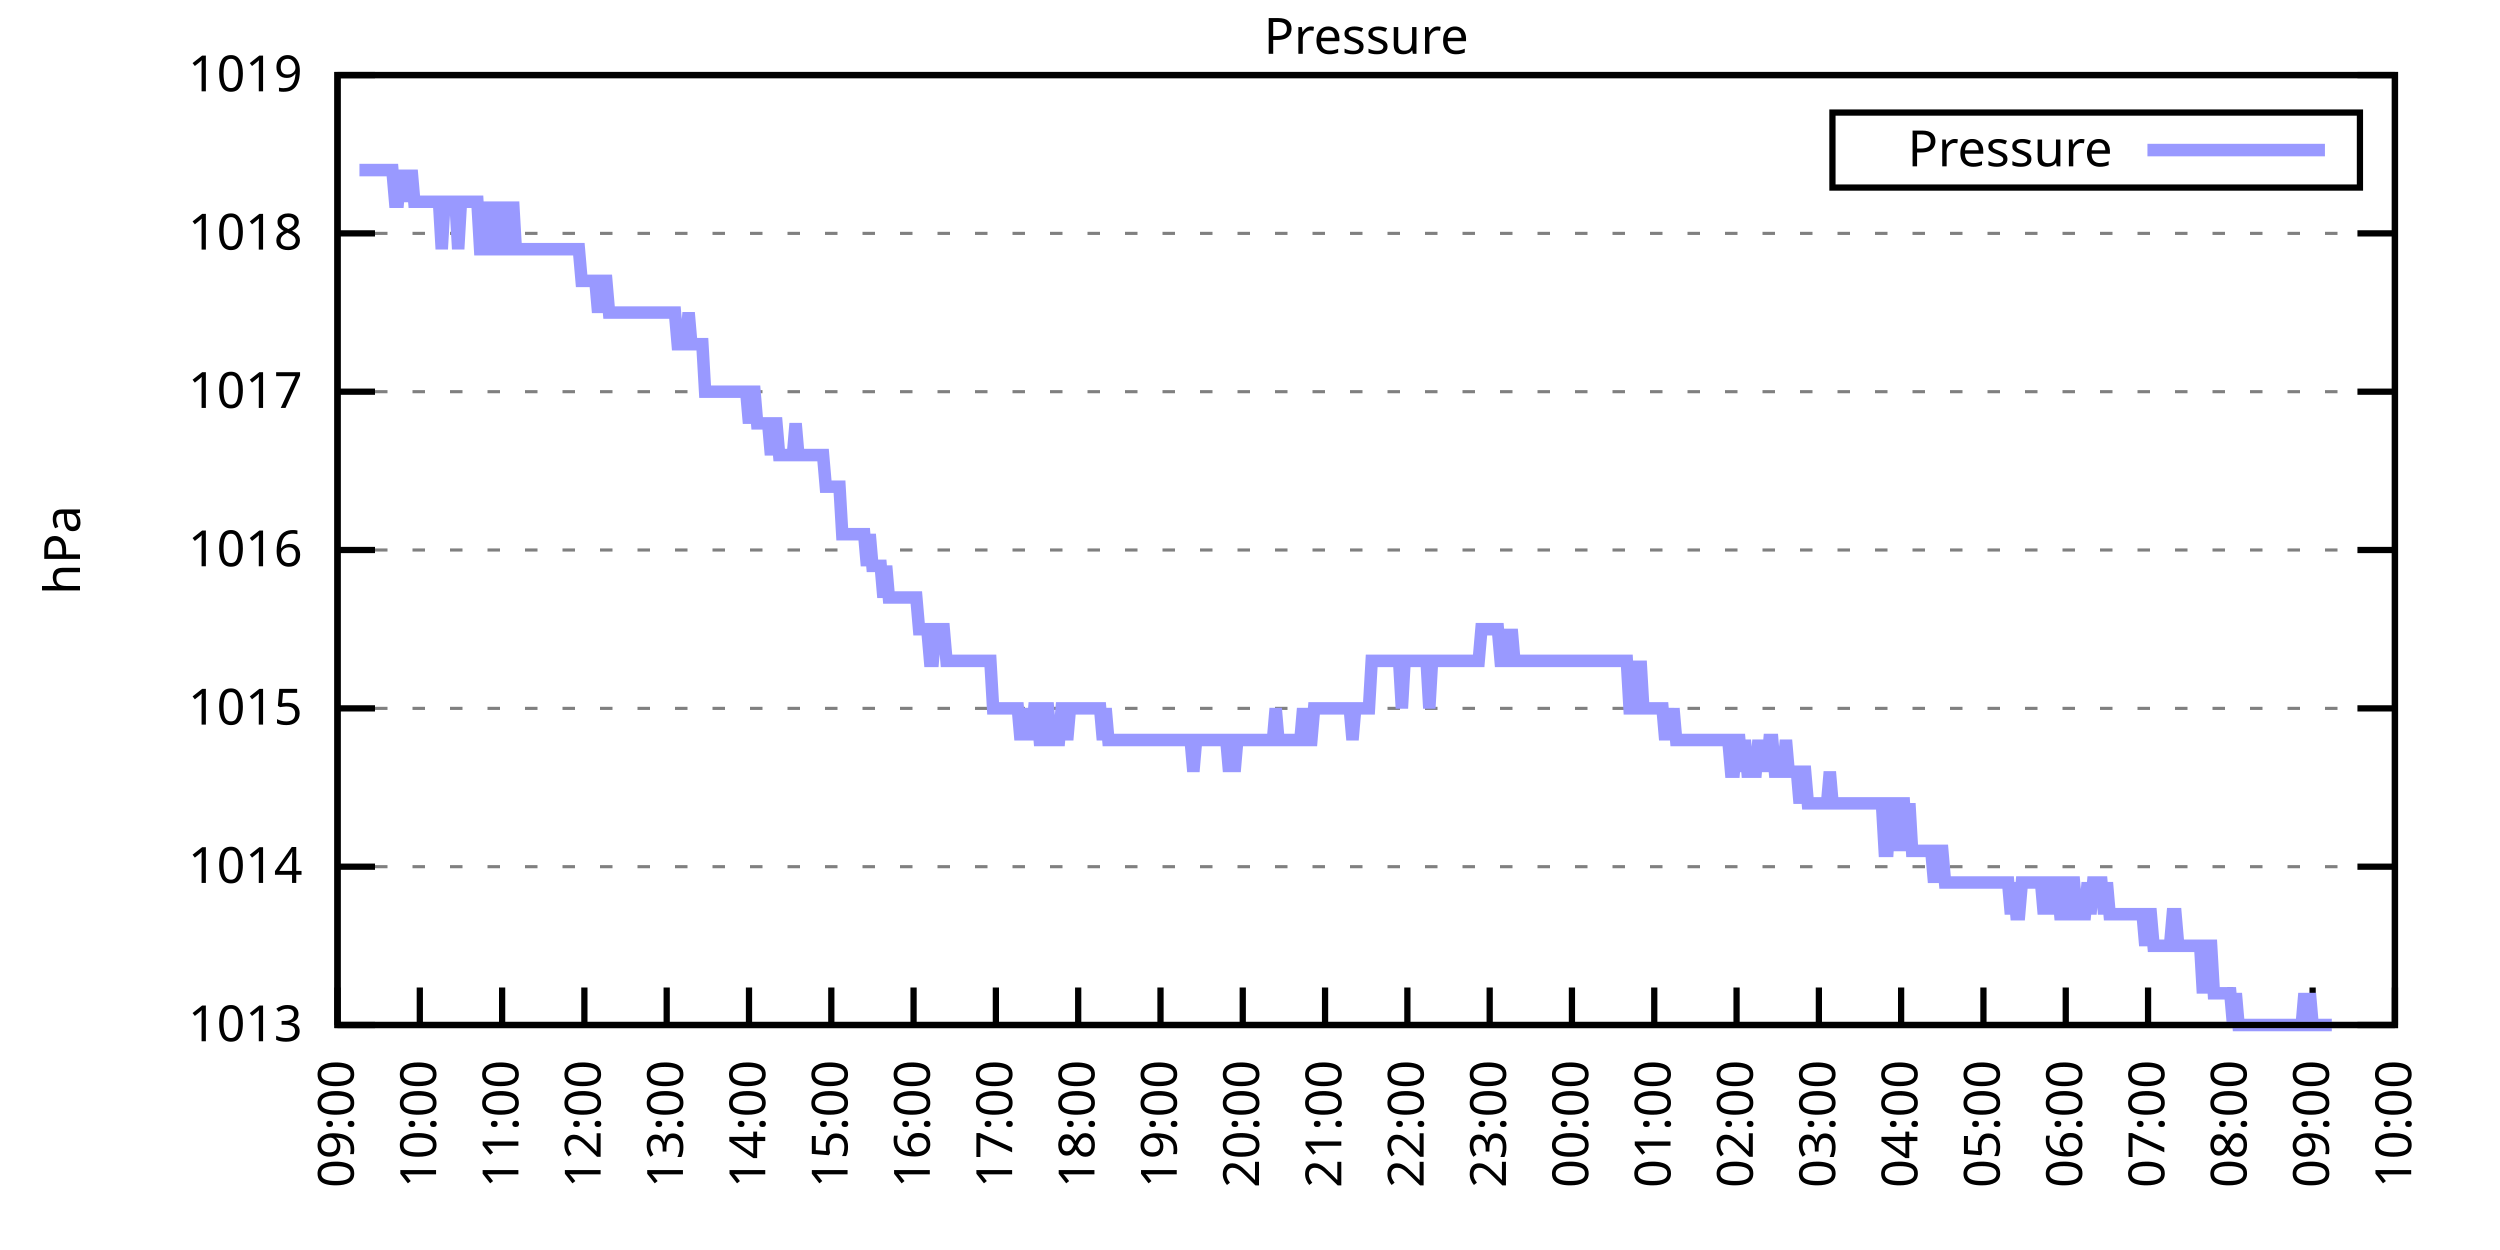
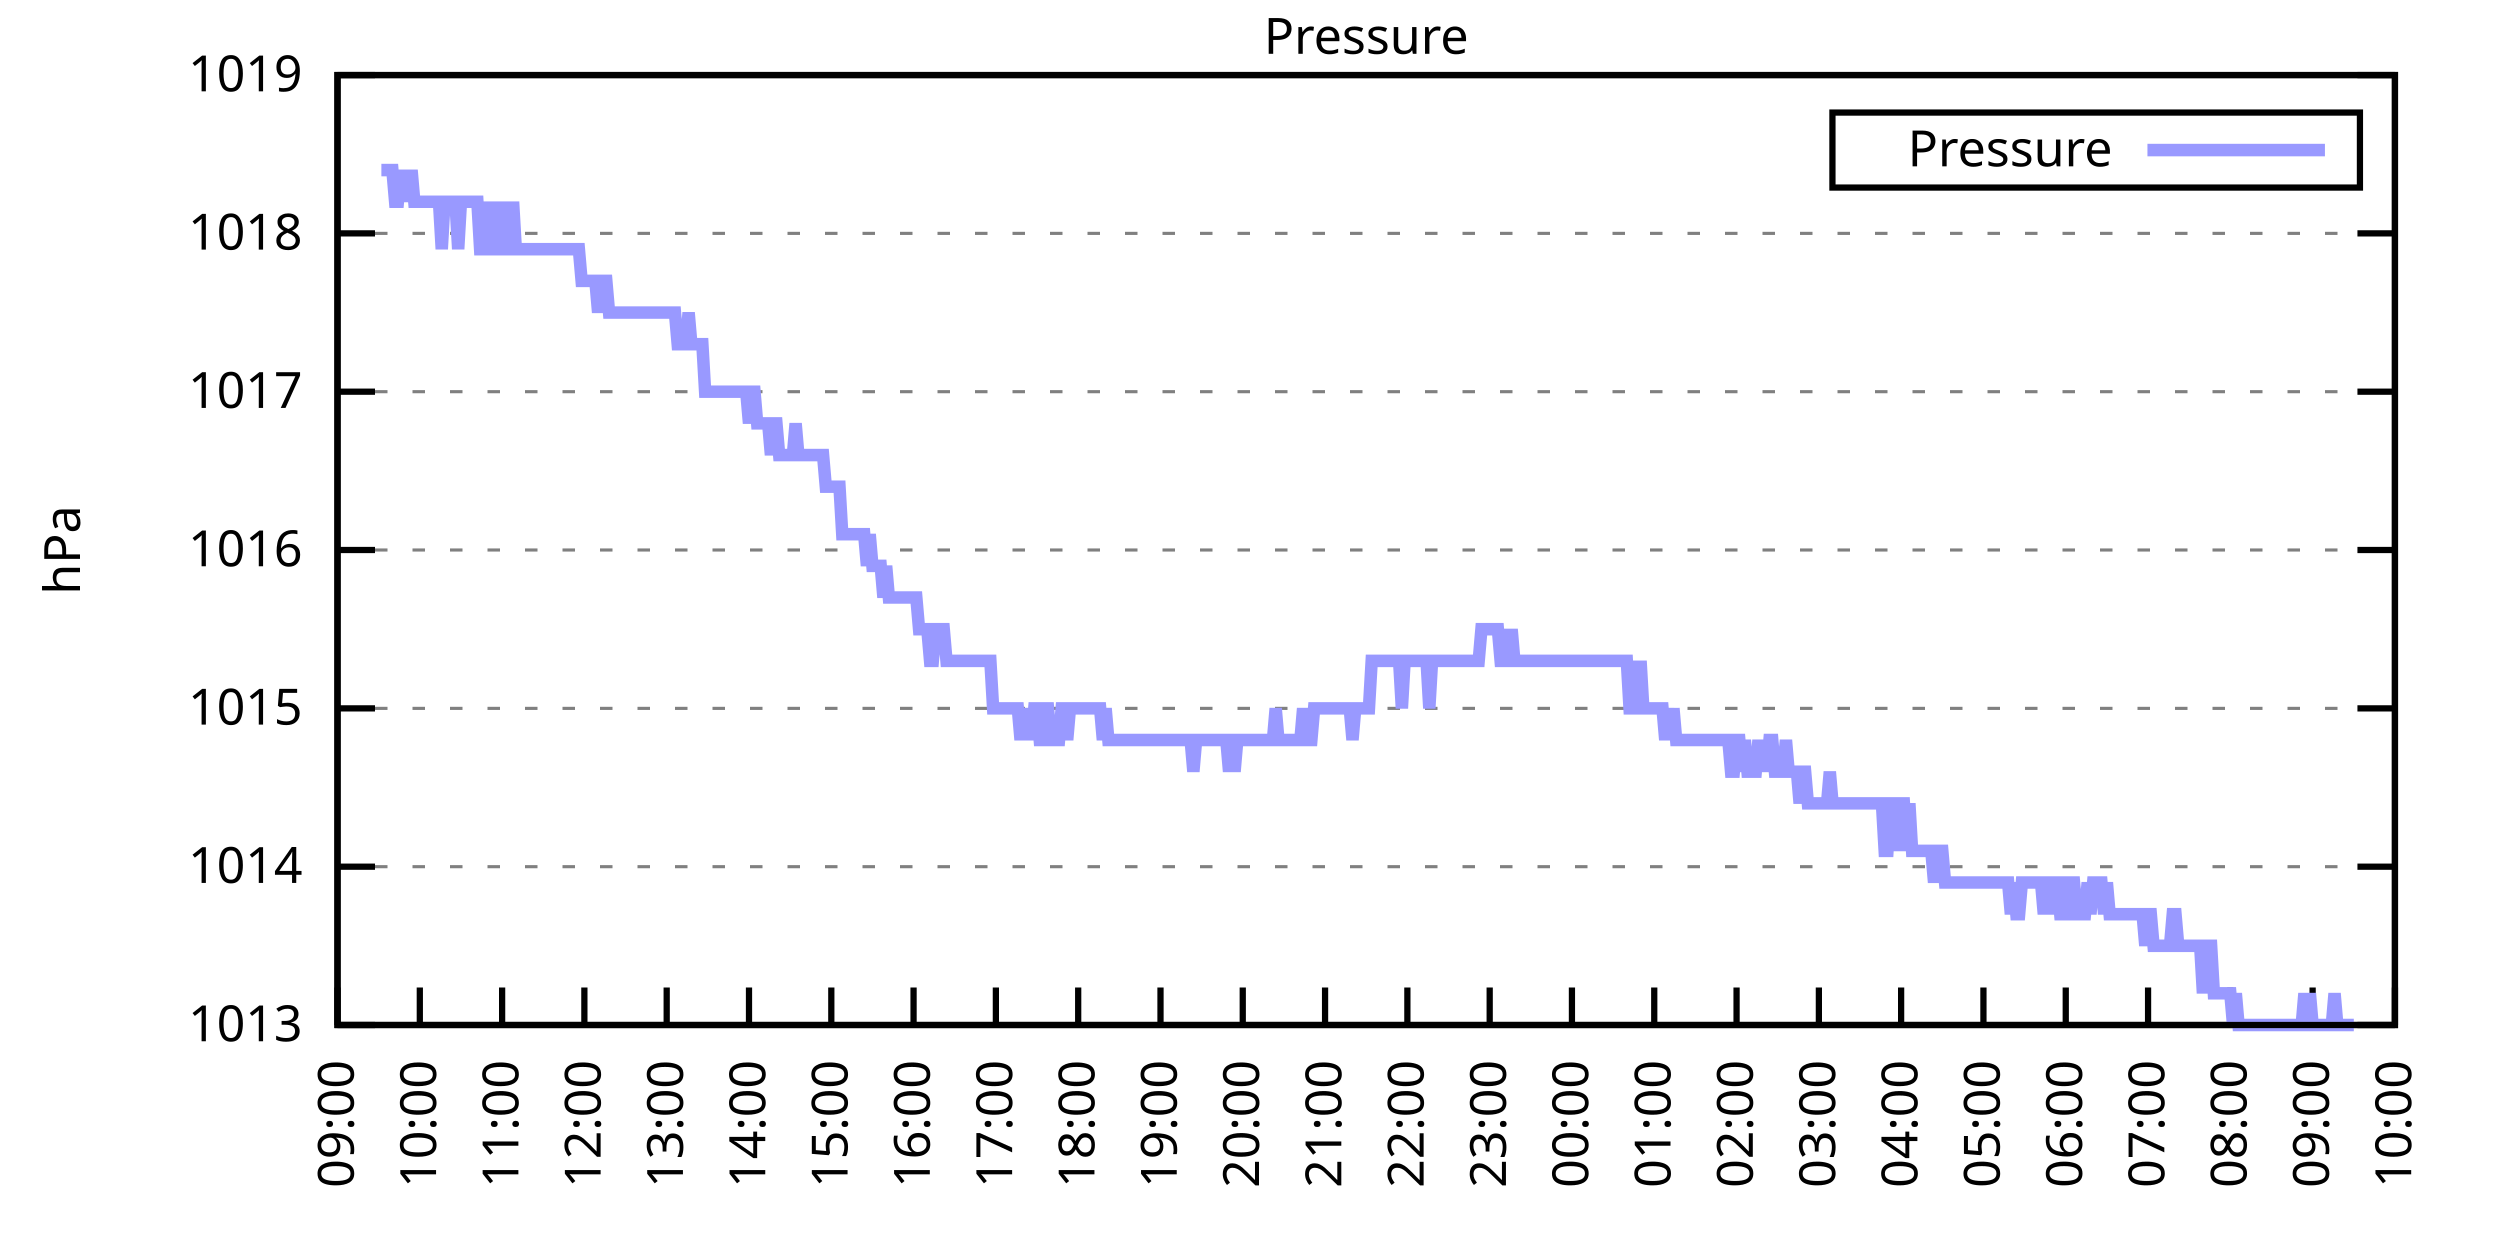
<svg xmlns="http://www.w3.org/2000/svg" xmlns:xlink="http://www.w3.org/1999/xlink" width="400" height="200" viewBox="0 0 400 200">
  <g id="gnuplot_canvas">
    <rect x="0" y="0" width="400" height="200" fill="none" />
    <defs>
      <circle id="gpDot" r="0.5" stroke-width="0.5" stroke="currentColor" />
      <path id="gpPt0" stroke-width="0.333" stroke="currentColor" d="M-1,0 h2 M0,-1 v2" />
      <path id="gpPt1" stroke-width="0.333" stroke="currentColor" d="M-1,-1 L1,1 M1,-1 L-1,1" />
      <path id="gpPt2" stroke-width="0.333" stroke="currentColor" d="M-1,0 L1,0 M0,-1 L0,1 M-1,-1 L1,1 M-1,1 L1,-1" />
      <rect id="gpPt3" stroke-width="0.333" stroke="currentColor" x="-1" y="-1" width="2" height="2" />
      <rect id="gpPt4" stroke-width="0.333" stroke="currentColor" fill="currentColor" x="-1" y="-1" width="2" height="2" />
      <circle id="gpPt5" stroke-width="0.333" stroke="currentColor" cx="0" cy="0" r="1" />
      <use xlink:href="#gpPt5" id="gpPt6" fill="currentColor" stroke="none" />
      <path id="gpPt7" stroke-width="0.333" stroke="currentColor" d="M0,-1.33 L-1.33,0.67 L1.33,0.67 z" />
      <use xlink:href="#gpPt7" id="gpPt8" fill="currentColor" stroke="none" />
      <use xlink:href="#gpPt7" id="gpPt9" stroke="currentColor" transform="rotate(180)" />
      <use xlink:href="#gpPt9" id="gpPt10" fill="currentColor" stroke="none" />
      <use xlink:href="#gpPt3" id="gpPt11" stroke="currentColor" transform="rotate(45)" />
      <use xlink:href="#gpPt11" id="gpPt12" fill="currentColor" stroke="none" />
      <path id="gpPt13" stroke-width="0.333" stroke="currentColor" d="M0,1.330 L1.265,0.411 L0.782,-1.067 L-0.782,-1.076 L-1.265,0.411 z" />
      <use xlink:href="#gpPt13" id="gpPt14" fill="currentColor" stroke="none" />
      <filter id="textbox" filterUnits="objectBoundingBox" x="0" y="0" height="1" width="1">
        <feFlood flood-color="white" flood-opacity="1" result="bgnd" />
        <feComposite in="SourceGraphic" in2="bgnd" operator="atop" />
      </filter>
      <filter id="greybox" filterUnits="objectBoundingBox" x="0" y="0" height="1" width="1">
        <feFlood flood-color="lightgrey" flood-opacity="1" result="grey" />
        <feComposite in="SourceGraphic" in2="grey" operator="atop" />
      </filter>
    </defs>
    <g fill="none" color="white" stroke="currentColor" stroke-width="1.00" stroke-linecap="butt" stroke-linejoin="miter">
</g>
    <g fill="none" color="black" stroke="currentColor" stroke-width="1.00" stroke-linecap="butt" stroke-linejoin="miter">
      <g stroke="none" shape-rendering="crispEdges">
        <polygon fill="rgb(255, 255, 255)" points="54.00,164.00 383.18,164.00 383.18,12.02 54.00,12.02 " />
      </g>
    </g>
    <g fill="none" color="black" stroke="currentColor" stroke-width="1.00" stroke-linecap="butt" stroke-linejoin="miter">
</g>
    <g fill="none" color="black" stroke="black" stroke-width="0.50" stroke-linecap="butt" stroke-linejoin="miter">
</g>
    <g fill="none" color="gray" stroke="currentColor" stroke-width="0.50" stroke-linecap="butt" stroke-linejoin="miter">
      <path stroke="gray" stroke-dasharray="2,4" class="gridline" d="M54.00,164.00 L383.19,164.00  " />
    </g>
    <g fill="none" color="gray" stroke="gray" stroke-width="1.00" stroke-linecap="butt" stroke-linejoin="miter">
</g>
    <g fill="none" color="black" stroke="currentColor" stroke-width="1.00" stroke-linecap="butt" stroke-linejoin="miter">
      <path stroke="black" d="M54.00,164.00 L60.00,164.00 M383.19,164.00 L377.19,164.00  " />
      <g transform="translate(48.40,166.60)" stroke="none" fill="black" font-family="Sans" font-size="8.00" text-anchor="end">
        <text>
          <tspan font-family="Sans"> 1013</tspan>
        </text>
      </g>
    </g>
    <g fill="none" color="black" stroke="currentColor" stroke-width="1.00" stroke-linecap="butt" stroke-linejoin="miter">
</g>
    <g fill="none" color="black" stroke="black" stroke-width="0.50" stroke-linecap="butt" stroke-linejoin="miter">
</g>
    <g fill="none" color="gray" stroke="currentColor" stroke-width="0.50" stroke-linecap="butt" stroke-linejoin="miter">
      <path stroke="gray" stroke-dasharray="2,4" class="gridline" d="M54.00,138.67 L383.19,138.67  " />
    </g>
    <g fill="none" color="gray" stroke="gray" stroke-width="1.00" stroke-linecap="butt" stroke-linejoin="miter">
</g>
    <g fill="none" color="black" stroke="currentColor" stroke-width="1.00" stroke-linecap="butt" stroke-linejoin="miter">
      <path stroke="black" d="M54.00,138.67 L60.00,138.67 M383.19,138.67 L377.19,138.67  " />
      <g transform="translate(48.40,141.27)" stroke="none" fill="black" font-family="Sans" font-size="8.00" text-anchor="end">
        <text>
          <tspan font-family="Sans"> 1014</tspan>
        </text>
      </g>
    </g>
    <g fill="none" color="black" stroke="currentColor" stroke-width="1.00" stroke-linecap="butt" stroke-linejoin="miter">
</g>
    <g fill="none" color="black" stroke="black" stroke-width="0.50" stroke-linecap="butt" stroke-linejoin="miter">
</g>
    <g fill="none" color="gray" stroke="currentColor" stroke-width="0.50" stroke-linecap="butt" stroke-linejoin="miter">
      <path stroke="gray" stroke-dasharray="2,4" class="gridline" d="M54.00,113.34 L383.19,113.34  " />
    </g>
    <g fill="none" color="gray" stroke="gray" stroke-width="1.00" stroke-linecap="butt" stroke-linejoin="miter">
</g>
    <g fill="none" color="black" stroke="currentColor" stroke-width="1.00" stroke-linecap="butt" stroke-linejoin="miter">
      <path stroke="black" d="M54.00,113.34 L60.00,113.34 M383.19,113.34 L377.19,113.34  " />
      <g transform="translate(48.40,115.94)" stroke="none" fill="black" font-family="Sans" font-size="8.00" text-anchor="end">
        <text>
          <tspan font-family="Sans"> 1015</tspan>
        </text>
      </g>
    </g>
    <g fill="none" color="black" stroke="currentColor" stroke-width="1.00" stroke-linecap="butt" stroke-linejoin="miter">
</g>
    <g fill="none" color="black" stroke="black" stroke-width="0.50" stroke-linecap="butt" stroke-linejoin="miter">
</g>
    <g fill="none" color="gray" stroke="currentColor" stroke-width="0.50" stroke-linecap="butt" stroke-linejoin="miter">
      <path stroke="gray" stroke-dasharray="2,4" class="gridline" d="M54.00,88.00 L383.19,88.00  " />
    </g>
    <g fill="none" color="gray" stroke="gray" stroke-width="1.00" stroke-linecap="butt" stroke-linejoin="miter">
</g>
    <g fill="none" color="black" stroke="currentColor" stroke-width="1.00" stroke-linecap="butt" stroke-linejoin="miter">
      <path stroke="black" d="M54.00,88.00 L60.00,88.00 M383.19,88.00 L377.19,88.00  " />
      <g transform="translate(48.40,90.60)" stroke="none" fill="black" font-family="Sans" font-size="8.00" text-anchor="end">
        <text>
          <tspan font-family="Sans"> 1016</tspan>
        </text>
      </g>
    </g>
    <g fill="none" color="black" stroke="currentColor" stroke-width="1.00" stroke-linecap="butt" stroke-linejoin="miter">
</g>
    <g fill="none" color="black" stroke="black" stroke-width="0.50" stroke-linecap="butt" stroke-linejoin="miter">
</g>
    <g fill="none" color="gray" stroke="currentColor" stroke-width="0.50" stroke-linecap="butt" stroke-linejoin="miter">
      <path stroke="gray" stroke-dasharray="2,4" class="gridline" d="M54.00,62.67 L383.19,62.67  " />
    </g>
    <g fill="none" color="gray" stroke="gray" stroke-width="1.00" stroke-linecap="butt" stroke-linejoin="miter">
</g>
    <g fill="none" color="black" stroke="currentColor" stroke-width="1.00" stroke-linecap="butt" stroke-linejoin="miter">
      <path stroke="black" d="M54.00,62.67 L60.00,62.67 M383.19,62.67 L377.19,62.67  " />
      <g transform="translate(48.40,65.27)" stroke="none" fill="black" font-family="Sans" font-size="8.00" text-anchor="end">
        <text>
          <tspan font-family="Sans"> 1017</tspan>
        </text>
      </g>
    </g>
    <g fill="none" color="black" stroke="currentColor" stroke-width="1.00" stroke-linecap="butt" stroke-linejoin="miter">
</g>
    <g fill="none" color="black" stroke="black" stroke-width="0.50" stroke-linecap="butt" stroke-linejoin="miter">
</g>
    <g fill="none" color="gray" stroke="currentColor" stroke-width="0.50" stroke-linecap="butt" stroke-linejoin="miter">
      <path stroke="gray" stroke-dasharray="2,4" class="gridline" d="M54.00,37.34 L383.19,37.34  " />
    </g>
    <g fill="none" color="gray" stroke="gray" stroke-width="1.00" stroke-linecap="butt" stroke-linejoin="miter">
</g>
    <g fill="none" color="black" stroke="currentColor" stroke-width="1.00" stroke-linecap="butt" stroke-linejoin="miter">
      <path stroke="black" d="M54.00,37.34 L60.00,37.34 M383.19,37.34 L377.19,37.34  " />
      <g transform="translate(48.40,39.94)" stroke="none" fill="black" font-family="Sans" font-size="8.00" text-anchor="end">
        <text>
          <tspan font-family="Sans"> 1018</tspan>
        </text>
      </g>
    </g>
    <g fill="none" color="black" stroke="currentColor" stroke-width="1.00" stroke-linecap="butt" stroke-linejoin="miter">
</g>
    <g fill="none" color="black" stroke="black" stroke-width="0.50" stroke-linecap="butt" stroke-linejoin="miter">
</g>
    <g fill="none" color="gray" stroke="currentColor" stroke-width="0.50" stroke-linecap="butt" stroke-linejoin="miter">
      <path stroke="gray" stroke-dasharray="2,4" class="gridline" d="M54.00,12.01 L383.19,12.01  " />
    </g>
    <g fill="none" color="gray" stroke="gray" stroke-width="1.00" stroke-linecap="butt" stroke-linejoin="miter">
</g>
    <g fill="none" color="black" stroke="currentColor" stroke-width="1.00" stroke-linecap="butt" stroke-linejoin="miter">
      <path stroke="black" d="M54.00,12.01 L60.00,12.01 M383.19,12.01 L377.19,12.01  " />
      <g transform="translate(48.40,14.61)" stroke="none" fill="black" font-family="Sans" font-size="8.00" text-anchor="end">
        <text>
          <tspan font-family="Sans"> 1019</tspan>
        </text>
      </g>
    </g>
    <g fill="none" color="black" stroke="currentColor" stroke-width="1.00" stroke-linecap="butt" stroke-linejoin="miter">
      <path stroke="black" d="M54.00,164.00 L54.00,158.00  " />
      <g transform="translate(56.60,169.60) rotate(270.00)" stroke="none" fill="black" font-family="Sans" font-size="8.00" text-anchor="end">
        <text>
          <tspan font-family="Sans">09:00</tspan>
        </text>
      </g>
    </g>
    <g fill="none" color="black" stroke="currentColor" stroke-width="1.00" stroke-linecap="butt" stroke-linejoin="miter">
      <path stroke="black" d="M67.17,164.00 L67.17,158.00  " />
      <g transform="translate(69.77,169.60) rotate(270.00)" stroke="none" fill="black" font-family="Sans" font-size="8.00" text-anchor="end">
        <text>
          <tspan font-family="Sans">10:00</tspan>
        </text>
      </g>
    </g>
    <g fill="none" color="black" stroke="currentColor" stroke-width="1.00" stroke-linecap="butt" stroke-linejoin="miter">
      <path stroke="black" d="M80.34,164.00 L80.34,158.00  " />
      <g transform="translate(82.94,169.60) rotate(270.00)" stroke="none" fill="black" font-family="Sans" font-size="8.00" text-anchor="end">
        <text>
          <tspan font-family="Sans">11:00</tspan>
        </text>
      </g>
    </g>
    <g fill="none" color="black" stroke="currentColor" stroke-width="1.00" stroke-linecap="butt" stroke-linejoin="miter">
      <path stroke="black" d="M93.50,164.00 L93.50,158.00  " />
      <g transform="translate(96.10,169.60) rotate(270.00)" stroke="none" fill="black" font-family="Sans" font-size="8.00" text-anchor="end">
        <text>
          <tspan font-family="Sans">12:00</tspan>
        </text>
      </g>
    </g>
    <g fill="none" color="black" stroke="currentColor" stroke-width="1.00" stroke-linecap="butt" stroke-linejoin="miter">
      <path stroke="black" d="M106.67,164.00 L106.67,158.00  " />
      <g transform="translate(109.27,169.60) rotate(270.00)" stroke="none" fill="black" font-family="Sans" font-size="8.00" text-anchor="end">
        <text>
          <tspan font-family="Sans">13:00</tspan>
        </text>
      </g>
    </g>
    <g fill="none" color="black" stroke="currentColor" stroke-width="1.00" stroke-linecap="butt" stroke-linejoin="miter">
      <path stroke="black" d="M119.84,164.00 L119.84,158.00  " />
      <g transform="translate(122.44,169.60) rotate(270.00)" stroke="none" fill="black" font-family="Sans" font-size="8.00" text-anchor="end">
        <text>
          <tspan font-family="Sans">14:00</tspan>
        </text>
      </g>
    </g>
    <g fill="none" color="black" stroke="currentColor" stroke-width="1.00" stroke-linecap="butt" stroke-linejoin="miter">
      <path stroke="black" d="M133.01,164.00 L133.01,158.00  " />
      <g transform="translate(135.61,169.60) rotate(270.00)" stroke="none" fill="black" font-family="Sans" font-size="8.00" text-anchor="end">
        <text>
          <tspan font-family="Sans">15:00</tspan>
        </text>
      </g>
    </g>
    <g fill="none" color="black" stroke="currentColor" stroke-width="1.00" stroke-linecap="butt" stroke-linejoin="miter">
      <path stroke="black" d="M146.17,164.00 L146.17,158.00  " />
      <g transform="translate(148.77,169.60) rotate(270.00)" stroke="none" fill="black" font-family="Sans" font-size="8.00" text-anchor="end">
        <text>
          <tspan font-family="Sans">16:00</tspan>
        </text>
      </g>
    </g>
    <g fill="none" color="black" stroke="currentColor" stroke-width="1.00" stroke-linecap="butt" stroke-linejoin="miter">
      <path stroke="black" d="M159.34,164.00 L159.34,158.00  " />
      <g transform="translate(161.94,169.60) rotate(270.00)" stroke="none" fill="black" font-family="Sans" font-size="8.00" text-anchor="end">
        <text>
          <tspan font-family="Sans">17:00</tspan>
        </text>
      </g>
    </g>
    <g fill="none" color="black" stroke="currentColor" stroke-width="1.00" stroke-linecap="butt" stroke-linejoin="miter">
      <path stroke="black" d="M172.51,164.00 L172.51,158.00  " />
      <g transform="translate(175.11,169.60) rotate(270.00)" stroke="none" fill="black" font-family="Sans" font-size="8.00" text-anchor="end">
        <text>
          <tspan font-family="Sans">18:00</tspan>
        </text>
      </g>
    </g>
    <g fill="none" color="black" stroke="currentColor" stroke-width="1.00" stroke-linecap="butt" stroke-linejoin="miter">
      <path stroke="black" d="M185.68,164.00 L185.68,158.00  " />
      <g transform="translate(188.28,169.60) rotate(270.00)" stroke="none" fill="black" font-family="Sans" font-size="8.00" text-anchor="end">
        <text>
          <tspan font-family="Sans">19:00</tspan>
        </text>
      </g>
    </g>
    <g fill="none" color="black" stroke="currentColor" stroke-width="1.00" stroke-linecap="butt" stroke-linejoin="miter">
      <path stroke="black" d="M198.84,164.00 L198.84,158.00  " />
      <g transform="translate(201.44,169.60) rotate(270.00)" stroke="none" fill="black" font-family="Sans" font-size="8.00" text-anchor="end">
        <text>
          <tspan font-family="Sans">20:00</tspan>
        </text>
      </g>
    </g>
    <g fill="none" color="black" stroke="currentColor" stroke-width="1.00" stroke-linecap="butt" stroke-linejoin="miter">
      <path stroke="black" d="M212.01,164.00 L212.01,158.00  " />
      <g transform="translate(214.61,169.60) rotate(270.00)" stroke="none" fill="black" font-family="Sans" font-size="8.00" text-anchor="end">
        <text>
          <tspan font-family="Sans">21:00</tspan>
        </text>
      </g>
    </g>
    <g fill="none" color="black" stroke="currentColor" stroke-width="1.00" stroke-linecap="butt" stroke-linejoin="miter">
      <path stroke="black" d="M225.18,164.00 L225.18,158.00  " />
      <g transform="translate(227.78,169.60) rotate(270.00)" stroke="none" fill="black" font-family="Sans" font-size="8.00" text-anchor="end">
        <text>
          <tspan font-family="Sans">22:00</tspan>
        </text>
      </g>
    </g>
    <g fill="none" color="black" stroke="currentColor" stroke-width="1.00" stroke-linecap="butt" stroke-linejoin="miter">
      <path stroke="black" d="M238.35,164.00 L238.35,158.00  " />
      <g transform="translate(240.95,169.60) rotate(270.00)" stroke="none" fill="black" font-family="Sans" font-size="8.00" text-anchor="end">
        <text>
          <tspan font-family="Sans">23:00</tspan>
        </text>
      </g>
    </g>
    <g fill="none" color="black" stroke="currentColor" stroke-width="1.00" stroke-linecap="butt" stroke-linejoin="miter">
      <path stroke="black" d="M251.51,164.00 L251.51,158.00  " />
      <g transform="translate(254.11,169.60) rotate(270.00)" stroke="none" fill="black" font-family="Sans" font-size="8.00" text-anchor="end">
        <text>
          <tspan font-family="Sans">00:00</tspan>
        </text>
      </g>
    </g>
    <g fill="none" color="black" stroke="currentColor" stroke-width="1.00" stroke-linecap="butt" stroke-linejoin="miter">
      <path stroke="black" d="M264.68,164.00 L264.68,158.00  " />
      <g transform="translate(267.28,169.60) rotate(270.00)" stroke="none" fill="black" font-family="Sans" font-size="8.00" text-anchor="end">
        <text>
          <tspan font-family="Sans">01:00</tspan>
        </text>
      </g>
    </g>
    <g fill="none" color="black" stroke="currentColor" stroke-width="1.00" stroke-linecap="butt" stroke-linejoin="miter">
      <path stroke="black" d="M277.85,164.00 L277.85,158.00  " />
      <g transform="translate(280.45,169.60) rotate(270.00)" stroke="none" fill="black" font-family="Sans" font-size="8.00" text-anchor="end">
        <text>
          <tspan font-family="Sans">02:00</tspan>
        </text>
      </g>
    </g>
    <g fill="none" color="black" stroke="currentColor" stroke-width="1.00" stroke-linecap="butt" stroke-linejoin="miter">
      <path stroke="black" d="M291.02,164.00 L291.02,158.00  " />
      <g transform="translate(293.62,169.60) rotate(270.00)" stroke="none" fill="black" font-family="Sans" font-size="8.00" text-anchor="end">
        <text>
          <tspan font-family="Sans">03:00</tspan>
        </text>
      </g>
    </g>
    <g fill="none" color="black" stroke="currentColor" stroke-width="1.00" stroke-linecap="butt" stroke-linejoin="miter">
      <path stroke="black" d="M304.18,164.00 L304.18,158.00  " />
      <g transform="translate(306.78,169.60) rotate(270.00)" stroke="none" fill="black" font-family="Sans" font-size="8.00" text-anchor="end">
        <text>
          <tspan font-family="Sans">04:00</tspan>
        </text>
      </g>
    </g>
    <g fill="none" color="black" stroke="currentColor" stroke-width="1.00" stroke-linecap="butt" stroke-linejoin="miter">
      <path stroke="black" d="M317.35,164.00 L317.35,158.00  " />
      <g transform="translate(319.95,169.60) rotate(270.00)" stroke="none" fill="black" font-family="Sans" font-size="8.00" text-anchor="end">
        <text>
          <tspan font-family="Sans">05:00</tspan>
        </text>
      </g>
    </g>
    <g fill="none" color="black" stroke="currentColor" stroke-width="1.00" stroke-linecap="butt" stroke-linejoin="miter">
      <path stroke="black" d="M330.52,164.00 L330.52,158.00  " />
      <g transform="translate(333.12,169.60) rotate(270.00)" stroke="none" fill="black" font-family="Sans" font-size="8.00" text-anchor="end">
        <text>
          <tspan font-family="Sans">06:00</tspan>
        </text>
      </g>
    </g>
    <g fill="none" color="black" stroke="currentColor" stroke-width="1.00" stroke-linecap="butt" stroke-linejoin="miter">
      <path stroke="black" d="M343.69,164.00 L343.69,158.00  " />
      <g transform="translate(346.29,169.60) rotate(270.00)" stroke="none" fill="black" font-family="Sans" font-size="8.00" text-anchor="end">
        <text>
          <tspan font-family="Sans">07:00</tspan>
        </text>
      </g>
    </g>
    <g fill="none" color="black" stroke="currentColor" stroke-width="1.00" stroke-linecap="butt" stroke-linejoin="miter">
      <path stroke="black" d="M356.85,164.00 L356.85,158.00  " />
      <g transform="translate(359.45,169.60) rotate(270.00)" stroke="none" fill="black" font-family="Sans" font-size="8.00" text-anchor="end">
        <text>
          <tspan font-family="Sans">08:00</tspan>
        </text>
      </g>
    </g>
    <g fill="none" color="black" stroke="currentColor" stroke-width="1.00" stroke-linecap="butt" stroke-linejoin="miter">
      <path stroke="black" d="M370.02,164.00 L370.02,158.00  " />
      <g transform="translate(372.62,169.60) rotate(270.00)" stroke="none" fill="black" font-family="Sans" font-size="8.00" text-anchor="end">
        <text>
          <tspan font-family="Sans">09:00</tspan>
        </text>
      </g>
    </g>
    <g fill="none" color="black" stroke="currentColor" stroke-width="1.00" stroke-linecap="butt" stroke-linejoin="miter">
      <path stroke="black" d="M383.19,164.00 L383.19,158.00  " />
      <g transform="translate(385.79,169.60) rotate(270.00)" stroke="none" fill="black" font-family="Sans" font-size="8.00" text-anchor="end">
        <text>
          <tspan font-family="Sans">10:00</tspan>
        </text>
      </g>
    </g>
    <g fill="none" color="black" stroke="currentColor" stroke-width="1.00" stroke-linecap="butt" stroke-linejoin="miter">
</g>
    <g fill="none" color="black" stroke="currentColor" stroke-width="1.00" stroke-linecap="butt" stroke-linejoin="miter">
      <path stroke="black" d="M54.00,12.01 L54.00,164.00 L383.19,164.00 L383.19,12.01 L54.00,12.01 Z  " />
    </g>
    <g fill="none" color="black" stroke="currentColor" stroke-width="1.00" stroke-linecap="butt" stroke-linejoin="miter">
</g>
    <g fill="none" color="black" stroke="currentColor" stroke-width="1.00" stroke-linecap="butt" stroke-linejoin="miter">
      <path stroke="black" d="M293.19,30.01 L293.19,18.01 L377.59,18.01 L377.59,30.01 L293.19,30.01 Z  " />
    </g>
    <g id="Pressure_plot_1">
      <g fill="none" color="white" stroke="black" stroke-width="2.00" stroke-linecap="butt" stroke-linejoin="miter">
</g>
      <g fill="none" color="black" stroke="currentColor" stroke-width="2.00" stroke-linecap="butt" stroke-linejoin="miter">
        <g transform="translate(337.99,26.61)" stroke="none" fill="black" font-family="Sans" font-size="8.00" text-anchor="end">
          <text>
            <tspan font-family="Sans">Pressure</tspan>
          </text>
        </g>
      </g>
      <g fill="none" color="black" stroke="currentColor" stroke-width="2.00" stroke-linecap="butt" stroke-linejoin="miter">
-         <path stroke="rgb(153, 153, 255)" d="M343.59,24.01 L371.99,24.01 M57.51,27.21 L57.95,27.21 L58.39,27.21 L58.83,27.21 L59.27,27.21 L59.71,27.21   L60.14,27.21 L60.58,27.21 L61.02,27.21 L61.46,27.21 L61.90,27.21 L62.34,27.21 L62.78,27.21 L63.22,32.28   L63.66,32.28 L64.10,27.21 L64.53,32.28 L64.97,27.21 L65.41,32.28 L65.85,27.21 L66.29,32.28 L66.73,32.28   L67.17,32.28 L67.61,32.28 L68.05,32.28 L68.48,32.28 L68.92,32.28 L69.36,32.28 L69.80,32.28 L70.24,32.28   L70.68,39.87 L71.12,32.28 L71.56,32.28 L72.00,32.28 L72.43,32.28 L72.87,32.28 L73.31,39.87 L73.75,32.28   L74.19,32.28 L74.63,32.28 L75.07,32.28 L75.51,32.28 L75.95,32.28 L76.38,32.28 L76.82,39.87 L77.26,39.87   L77.70,39.87 L78.14,32.28 L78.58,39.87 L79.02,39.87 L79.46,32.28 L79.90,39.87 L80.34,39.87 L80.77,39.87   L81.21,32.28 L81.65,39.87 L82.09,32.28 L82.53,39.87 L82.97,39.87 L83.41,39.87 L83.85,39.87 L84.29,39.87   L84.72,39.87 L85.16,39.87 L85.60,39.87 L86.04,39.87 L86.48,39.87 L86.92,39.87 L87.36,39.87 L87.80,39.87   L88.24,39.87 L88.67,39.87 L89.11,39.87 L89.55,39.87 L89.99,39.87 L90.43,39.87 L90.87,39.87 L91.31,39.87   L91.75,39.87 L92.19,39.87 L92.62,39.87 L93.06,44.94 L93.50,44.94 L93.94,44.94 L94.38,44.94 L94.82,44.94   L95.26,44.94 L95.70,50.01 L96.14,44.94 L96.58,44.94 L97.01,44.94 L97.45,50.01 L97.89,50.01 L98.33,50.01   L98.77,50.01 L99.21,50.01 L99.65,50.01 L100.09,50.01 L100.53,50.01 L100.96,50.01 L101.40,50.01 L101.84,50.01   L102.28,50.01 L102.72,50.01 L103.16,50.01 L103.60,50.01 L104.04,50.01 L104.48,50.01 L104.91,50.01 L105.35,50.01   L105.79,50.01 L106.23,50.01 L106.67,50.01 L107.11,50.01 L107.55,50.01 L107.99,50.01 L108.43,55.07 L108.87,55.07   L109.30,55.07 L109.74,55.07 L110.18,50.01 L110.62,55.07 L111.06,55.07 L111.50,55.07 L111.94,55.07 L112.38,55.07   L112.82,62.67 L113.25,62.67 L113.69,62.67 L114.13,62.67 L114.57,62.67 L115.01,62.67 L115.45,62.67 L115.89,62.67   L116.33,62.67 L116.77,62.67 L117.20,62.67 L117.64,62.67 L118.08,62.67 L118.52,62.67 L118.96,62.67 L119.40,62.67   L119.84,67.74 L120.28,62.67 L120.72,62.67 L121.15,67.74 L121.59,67.74 L122.03,67.74 L122.47,67.74 L122.91,67.74   L123.35,72.81 L123.79,67.74 L124.23,67.74 L124.67,72.81 L125.11,72.81 L125.54,72.81 L125.98,72.81 L126.42,72.81   L126.86,72.81 L127.30,67.74 L127.74,72.81 L128.18,72.81 L128.62,72.81 L129.06,72.81 L129.49,72.81 L129.93,72.81   L130.37,72.81 L130.81,72.81 L131.25,72.81 L131.69,72.81 L132.13,77.87 L132.57,77.87 L133.01,77.87 L133.44,77.87   L133.88,77.87 L134.32,77.87 L134.76,85.47 L135.20,85.47 L135.64,85.47 L136.08,85.47 L136.52,85.47 L136.96,85.47   L137.39,85.47 L137.83,85.47 L138.27,85.47 L138.71,90.54 L139.15,85.47 L139.59,90.54 L140.03,90.54 L140.47,90.54   L140.91,90.54 L141.35,95.60 L141.78,90.54 L142.22,95.60 L142.66,95.60 L143.10,95.60 L143.54,95.60 L143.98,95.60   L144.42,95.60 L144.86,95.60 L145.30,95.60 L145.73,95.60 L146.17,95.60 L146.61,95.60 L147.05,100.67 L147.49,100.67   L147.93,100.67 L148.37,100.67 L148.81,105.74 L149.25,105.74 L149.68,100.67 L150.12,100.67 L150.56,100.67 L151.00,100.67   L151.44,105.74 L151.88,105.74 L152.32,105.74 L152.76,105.74 L153.20,105.74 L153.63,105.74 L154.07,105.74 L154.51,105.74   L154.95,105.74 L155.39,105.74 L155.83,105.74 L156.27,105.74 L156.71,105.74 L157.15,105.74 L157.59,105.74 L158.02,105.74   L158.46,105.74 L158.90,113.34 L159.34,113.34 L159.78,113.34 L160.22,113.34 L160.66,113.34 L161.10,113.34 L161.54,113.34   L161.97,113.34 L162.41,113.34 L162.85,113.34 L163.29,118.40 L163.73,113.34 L164.17,118.40 L164.61,113.34 L165.05,118.40   L165.49,113.34 L165.92,113.34 L166.36,118.40 L166.80,118.40 L167.24,113.34 L167.68,113.34 L168.12,118.40 L168.56,118.40   L169.00,118.40 L169.44,118.40 L169.87,113.34 L170.31,113.34 L170.75,118.40 L171.19,113.34 L171.63,113.34 L172.07,113.34   L172.51,113.34 L172.95,113.34 L173.39,113.34 L173.83,113.34 L174.26,113.34 L174.70,113.34 L175.14,113.34 L175.58,113.34   L176.02,113.34 L176.46,118.40 L176.90,113.34 L177.34,118.40 L177.78,118.40 L178.21,118.40 L178.65,118.40 L179.09,118.40   L179.53,118.40 L179.97,118.40 L180.41,118.40 L180.85,118.40 L181.29,118.40 L181.73,118.40 L182.16,118.40 L182.60,118.40   L183.04,118.40 L183.48,118.40 L183.92,118.40 L184.36,118.40 L184.80,118.40 L185.24,118.40 L185.68,118.40 L186.11,118.40   L186.55,118.40 L186.99,118.40 L187.43,118.40 L187.87,118.40 L188.31,118.40 L188.75,118.40 L189.19,118.40 L189.63,118.40   L190.07,118.40 L190.50,118.40 L190.94,123.47 L191.38,118.40 L191.82,118.40 L192.26,118.40 L192.70,118.40 L193.14,118.40   L193.58,118.40 L194.02,118.40 L194.45,118.40 L194.89,118.40 L195.33,118.40 L195.77,118.40 L196.21,118.40 L196.65,123.47   L197.09,118.40 L197.53,123.47 L197.97,118.40 L198.40,118.40 L198.84,118.40 L199.28,118.40 L199.72,118.40 L200.16,118.40   L200.60,118.40 L201.04,118.40 L201.48,118.40 L201.92,118.40 L202.35,118.40 L202.79,118.40 L203.23,118.40 L203.67,118.40   L204.11,113.34 L204.55,118.40 L204.99,118.40 L205.43,118.40 L205.87,118.40 L206.31,118.40 L206.74,118.40 L207.18,118.40   L207.62,118.40 L208.06,118.40 L208.50,113.34 L208.94,118.40 L209.38,118.40 L209.82,118.40 L210.26,113.34 L210.69,113.34   L211.13,113.34 L211.57,113.34 L212.01,113.34 L212.45,113.34 L212.89,113.34 L213.33,113.34 L213.77,113.34 L214.21,113.34   L214.64,113.34 L215.08,113.34 L215.52,113.34 L215.96,113.34 L216.40,118.40 L216.84,113.34 L217.28,113.34 L217.72,113.34   L218.16,113.34 L218.60,113.34 L219.03,113.34 L219.47,105.74 L219.91,105.74 L220.35,105.74 L220.79,105.74 L221.23,105.74   L221.67,105.74 L222.11,105.74 L222.55,105.74 L222.98,105.74 L223.42,105.74 L223.86,105.74 L224.30,113.34 L224.74,105.74   L225.18,105.74 L225.62,105.74 L226.06,105.74 L226.50,105.74 L226.93,105.74 L227.37,105.74 L227.81,105.74 L228.25,105.74   L228.69,113.34 L229.13,105.74 L229.57,105.74 L230.01,105.74 L230.45,105.74 L230.88,105.74 L231.32,105.74 L231.76,105.74   L232.20,105.74 L232.64,105.74 L233.08,105.74 L233.52,105.74 L233.96,105.74 L234.40,105.74 L234.84,105.74 L235.27,105.74   L235.71,105.74 L236.15,105.74 L236.59,105.74 L237.03,100.67 L237.47,100.67 L237.91,100.67 L238.35,100.67 L238.79,100.67   L239.22,100.67 L239.66,100.67 L240.10,105.74 L240.54,105.74 L240.98,100.67 L241.42,105.74 L241.86,100.67 L242.30,105.74   L242.74,105.74 L243.17,105.74 L243.61,105.74 L244.05,105.74 L244.49,105.74 L244.93,105.74 L245.37,105.74 L245.81,105.74   L246.25,105.74 L246.69,105.74 L247.12,105.74 L247.56,105.74 L248.00,105.74 L248.44,105.74 L248.88,105.74 L249.32,105.74   L249.76,105.74 L250.20,105.74 L250.64,105.74 L251.08,105.74 L251.51,105.74 L251.95,105.74 L252.39,105.74 L252.83,105.74   L253.27,105.74 L253.71,105.74 L254.15,105.74 L254.59,105.74 L255.03,105.74 L255.46,105.74 L255.90,105.74 L256.34,105.74   L256.78,105.74 L257.22,105.74 L257.66,105.74 L258.10,105.74 L258.54,105.74 L258.98,105.74 L259.41,105.74 L259.85,105.74   L260.29,105.74 L260.73,113.34 L261.17,113.34 L261.61,105.74 L262.05,113.34 L262.49,105.74 L262.93,113.34 L263.36,113.34   L263.80,113.34 L264.24,113.34 L264.68,113.34 L265.12,113.34 L265.56,113.34 L266.00,113.34 L266.44,118.40 L266.88,113.34   L267.32,118.40 L267.75,113.34 L268.19,118.40 L268.63,118.40 L269.07,118.40 L269.51,118.40 L269.95,118.40 L270.39,118.40   L270.83,118.40 L271.27,118.40 L271.70,118.40 L272.14,118.40 L272.58,118.40 L273.02,118.40 L273.46,118.40 L273.90,118.40   L274.34,118.40 L274.78,118.40 L275.22,118.40 L275.65,118.40 L276.09,118.40 L276.53,118.40 L276.97,123.47 L277.41,123.47   L277.85,118.40 L278.29,118.40 L278.73,123.47 L279.17,118.40 L279.60,123.47 L280.04,123.47 L280.48,123.47 L280.92,123.47   L281.36,118.40 L281.80,123.47 L282.24,118.40 L282.68,123.47 L283.12,118.40 L283.56,118.40 L283.99,123.47 L284.43,123.47   L284.87,123.47 L285.31,123.47 L285.75,118.40 L286.19,123.47 L286.63,123.47 L287.07,123.47 L287.51,123.47 L287.94,128.54   L288.38,123.47 L288.82,123.47 L289.26,128.54 L289.70,128.54 L290.14,128.54 L290.58,128.54 L291.02,128.54 L291.46,128.54   L291.89,128.54 L292.33,128.54 L292.77,123.47 L293.21,128.54 L293.65,128.54 L294.09,128.54 L294.53,128.54 L294.97,128.54   L295.41,128.54 L295.84,128.54 L296.28,128.54 L296.72,128.54 L297.16,128.54 L297.60,128.54 L298.04,128.54 L298.48,128.54   L298.92,128.54 L299.36,128.54 L299.80,128.54 L300.23,128.54 L300.67,128.54 L301.11,128.54 L301.55,136.14 L301.99,136.14   L302.43,128.54 L302.87,128.54 L303.31,136.14 L303.75,128.54 L304.18,128.54 L304.62,128.54 L305.06,136.14 L305.50,128.54   L305.94,136.14 L306.38,136.14 L306.82,136.14 L307.26,136.14 L307.70,136.14 L308.13,136.14 L308.57,136.14 L309.01,136.14   L309.45,141.20 L309.89,136.14 L310.33,136.14 L310.77,136.14 L311.21,141.20 L311.65,141.20 L312.08,141.20 L312.52,141.20   L312.96,141.20 L313.40,141.20 L313.84,141.20 L314.28,141.20 L314.72,141.20 L315.16,141.20 L315.60,141.20 L316.04,141.20   L316.47,141.20 L316.91,141.20 L317.35,141.20 L317.79,141.20 L318.23,141.20 L318.67,141.20 L319.11,141.20 L319.55,141.20   L319.99,141.20 L320.42,141.20 L320.86,141.20 L321.30,141.20 L321.74,146.27 L322.18,141.20 L322.62,146.27 L323.06,146.27   L323.50,141.20 L323.94,141.20 L324.37,141.20 L324.81,141.20 L325.25,141.20 L325.69,141.20 L326.13,141.20 L326.57,141.20   L327.01,146.27 L327.45,141.20 L327.89,146.27 L328.33,141.20 L328.76,141.20 L329.20,141.20 L329.64,146.27 L330.08,146.27   L330.52,146.27 L330.96,141.20 L331.40,141.20 L331.84,141.20 L332.28,146.27 L332.71,146.27 L333.15,146.27 L333.59,146.27   L334.03,141.20 L334.47,146.27 L334.91,141.20 L335.35,141.20 L335.79,141.20 L336.23,141.20 L336.66,146.27 L337.10,141.20   L337.54,146.27 L337.98,146.27 L338.42,146.27 L338.86,146.27 L339.30,146.27 L339.74,146.27 L340.18,146.27 L340.61,146.27   L341.05,146.27 L341.49,146.27 L341.93,146.27 L342.37,146.27 L342.81,146.27 L343.25,151.33 L343.69,146.27 L344.13,146.27   L344.57,151.33 L345.00,151.33 L345.44,151.33 L345.88,151.33 L346.32,151.33 L346.76,151.33 L347.20,151.33 L347.64,146.27   L348.08,146.27 L348.52,151.33 L348.95,151.33 L349.39,151.33 L349.83,151.33 L350.27,151.33 L350.71,151.33 L351.15,151.33   L351.59,151.33 L352.03,151.33 L352.47,158.93 L352.90,151.33 L353.34,151.33 L353.78,151.33 L354.22,158.93 L354.66,158.93   L355.10,158.93 L355.54,158.93 L355.98,158.93 L356.42,158.93 L356.85,158.93 L357.29,164.00 L357.73,158.93 L358.17,164.00   L358.61,164.00 L359.05,164.00 L359.49,164.00 L359.93,164.00 L360.37,164.00 L360.81,164.00 L361.24,164.00 L361.68,164.00   L362.12,164.00 L362.56,164.00 L363.00,164.00 L363.44,164.00 L363.88,164.00 L364.32,164.00 L364.76,164.00 L365.19,164.00   L365.63,164.00 L366.07,164.00 L366.51,164.00 L366.95,164.00 L367.39,164.00 L367.83,164.00 L368.27,164.00 L368.71,158.93   L369.14,164.00 L369.58,158.93 L370.02,164.00 L370.46,164.00 L370.90,164.00 L371.34,164.00 L371.78,164.00 L372.22,164.00   L372.66,164.00 L373.09,164.00  " />
+         <path stroke="rgb(153, 153, 255)" d="M343.59,24.01 L371.99,24.01 M61.02,27.21 L61.46,27.21 L61.90,27.21 L62.34,27.21 L62.78,27.21 L63.22,32.28   L63.66,32.28 L64.10,27.21 L64.53,32.28 L64.97,27.21 L65.41,32.28 L65.85,27.21 L66.29,32.28 L66.73,32.28   L67.17,32.28 L67.61,32.28 L68.05,32.28 L68.48,32.28 L68.92,32.28 L69.36,32.28 L69.80,32.28 L70.24,32.28   L70.68,39.87 L71.12,32.28 L71.56,32.28 L72.00,32.28 L72.43,32.28 L72.87,32.28 L73.31,39.87 L73.75,32.28   L74.19,32.28 L74.63,32.28 L75.07,32.28 L75.51,32.28 L75.95,32.28 L76.38,32.28 L76.82,39.87 L77.26,39.87   L77.70,39.87 L78.14,32.28 L78.58,39.87 L79.02,39.87 L79.46,32.28 L79.90,39.87 L80.34,39.87 L80.77,39.87   L81.21,32.28 L81.65,39.87 L82.09,32.28 L82.53,39.87 L82.97,39.87 L83.41,39.87 L83.85,39.87 L84.29,39.87   L84.72,39.87 L85.16,39.87 L85.60,39.87 L86.04,39.87 L86.48,39.87 L86.92,39.87 L87.36,39.87 L87.80,39.87   L88.24,39.87 L88.67,39.87 L89.11,39.87 L89.55,39.87 L89.99,39.87 L90.43,39.87 L90.87,39.87 L91.31,39.87   L91.75,39.87 L92.19,39.87 L92.62,39.87 L93.06,44.94 L93.50,44.94 L93.94,44.94 L94.38,44.94 L94.82,44.94   L95.26,44.94 L95.70,50.01 L96.14,44.94 L96.58,44.94 L97.01,44.94 L97.45,50.01 L97.89,50.01 L98.33,50.01   L98.77,50.01 L99.21,50.01 L99.65,50.01 L100.09,50.01 L100.53,50.01 L100.96,50.01 L101.40,50.01 L101.84,50.01   L102.28,50.01 L102.72,50.01 L103.16,50.01 L103.60,50.01 L104.04,50.01 L104.48,50.01 L104.91,50.01 L105.35,50.01   L105.79,50.01 L106.23,50.01 L106.67,50.01 L107.11,50.01 L107.55,50.01 L107.99,50.01 L108.43,55.07 L108.87,55.07   L109.30,55.07 L109.74,55.07 L110.18,50.01 L110.62,55.07 L111.06,55.07 L111.50,55.07 L111.94,55.07 L112.38,55.07   L112.82,62.67 L113.25,62.67 L113.69,62.67 L114.13,62.67 L114.57,62.67 L115.01,62.67 L115.45,62.67 L115.89,62.67   L116.33,62.67 L116.77,62.67 L117.20,62.67 L117.64,62.67 L118.08,62.67 L118.52,62.67 L118.96,62.67 L119.40,62.67   L119.84,67.74 L120.28,62.67 L120.72,62.67 L121.15,67.74 L121.59,67.74 L122.03,67.74 L122.47,67.74 L122.91,67.74   L123.35,72.81 L123.79,67.74 L124.23,67.74 L124.67,72.81 L125.11,72.81 L125.54,72.81 L125.98,72.81 L126.42,72.81   L126.86,72.81 L127.30,67.74 L127.74,72.81 L128.18,72.81 L128.62,72.81 L129.06,72.81 L129.49,72.81 L129.93,72.81   L130.37,72.81 L130.81,72.81 L131.25,72.81 L131.69,72.81 L132.13,77.87 L132.57,77.87 L133.01,77.87 L133.44,77.87   L133.88,77.87 L134.32,77.87 L134.76,85.47 L135.20,85.47 L135.64,85.47 L136.08,85.47 L136.52,85.47 L136.96,85.47   L137.39,85.47 L137.83,85.47 L138.27,85.47 L138.71,90.54 L139.15,85.47 L139.59,90.54 L140.03,90.54 L140.47,90.54   L140.91,90.54 L141.35,95.60 L141.78,90.54 L142.22,95.60 L142.66,95.60 L143.10,95.60 L143.54,95.60 L143.98,95.60   L144.42,95.60 L144.86,95.60 L145.30,95.60 L145.73,95.60 L146.17,95.60 L146.61,95.60 L147.05,100.67 L147.49,100.67   L147.93,100.67 L148.37,100.67 L148.81,105.74 L149.25,105.74 L149.68,100.67 L150.12,100.67 L150.56,100.67 L151.00,100.67   L151.44,105.74 L151.88,105.74 L152.32,105.74 L152.76,105.74 L153.20,105.74 L153.63,105.74 L154.07,105.74 L154.51,105.74   L154.95,105.74 L155.39,105.74 L155.83,105.74 L156.27,105.74 L156.71,105.74 L157.15,105.74 L157.59,105.74 L158.02,105.74   L158.46,105.74 L158.90,113.34 L159.34,113.34 L159.78,113.34 L160.22,113.34 L160.66,113.34 L161.10,113.34 L161.54,113.34   L161.97,113.34 L162.41,113.34 L162.85,113.34 L163.29,118.40 L163.73,113.34 L164.17,118.40 L164.61,113.34 L165.05,118.40   L165.49,113.34 L165.92,113.34 L166.36,118.40 L166.80,118.40 L167.24,113.34 L167.68,113.34 L168.12,118.40 L168.56,118.40   L169.00,118.40 L169.44,118.40 L169.87,113.34 L170.31,113.34 L170.75,118.40 L171.19,113.34 L171.63,113.34 L172.07,113.34   L172.51,113.34 L172.95,113.34 L173.39,113.34 L173.83,113.34 L174.26,113.34 L174.70,113.34 L175.14,113.34 L175.58,113.34   L176.02,113.34 L176.46,118.40 L176.90,113.34 L177.34,118.40 L177.78,118.40 L178.21,118.40 L178.65,118.40 L179.09,118.40   L179.53,118.40 L179.97,118.40 L180.41,118.40 L180.85,118.40 L181.29,118.40 L181.73,118.40 L182.16,118.40 L182.60,118.40   L183.04,118.40 L183.48,118.40 L183.92,118.40 L184.36,118.40 L184.80,118.40 L185.24,118.40 L185.68,118.40 L186.11,118.40   L186.55,118.40 L186.99,118.40 L187.43,118.40 L187.87,118.40 L188.31,118.40 L188.75,118.40 L189.19,118.40 L189.63,118.40   L190.07,118.40 L190.50,118.40 L190.94,123.47 L191.38,118.40 L191.82,118.40 L192.26,118.40 L192.70,118.40 L193.14,118.40   L193.58,118.40 L194.02,118.40 L194.45,118.40 L194.89,118.40 L195.33,118.40 L195.77,118.40 L196.21,118.40 L196.65,123.47   L197.09,118.40 L197.53,123.47 L197.97,118.40 L198.40,118.40 L198.84,118.40 L199.28,118.40 L199.72,118.40 L200.16,118.40   L200.60,118.40 L201.04,118.40 L201.48,118.40 L201.92,118.40 L202.35,118.40 L202.79,118.40 L203.23,118.40 L203.67,118.40   L204.11,113.34 L204.55,118.40 L204.99,118.40 L205.43,118.40 L205.87,118.40 L206.31,118.40 L206.74,118.40 L207.18,118.40   L207.62,118.40 L208.06,118.40 L208.50,113.34 L208.94,118.40 L209.38,118.40 L209.82,118.40 L210.26,113.34 L210.69,113.34   L211.13,113.34 L211.57,113.34 L212.01,113.34 L212.45,113.34 L212.89,113.34 L213.33,113.34 L213.77,113.34 L214.21,113.34   L214.64,113.34 L215.08,113.34 L215.52,113.34 L215.96,113.34 L216.40,118.40 L216.84,113.34 L217.28,113.34 L217.72,113.34   L218.16,113.34 L218.60,113.34 L219.03,113.34 L219.47,105.74 L219.91,105.74 L220.35,105.74 L220.79,105.74 L221.23,105.74   L221.67,105.74 L222.11,105.74 L222.55,105.74 L222.98,105.74 L223.42,105.74 L223.86,105.74 L224.30,113.34 L224.74,105.74   L225.18,105.74 L225.62,105.74 L226.06,105.74 L226.50,105.74 L226.93,105.74 L227.37,105.74 L227.81,105.74 L228.25,105.74   L228.69,113.34 L229.13,105.74 L229.57,105.74 L230.01,105.74 L230.45,105.74 L230.88,105.74 L231.32,105.74 L231.76,105.74   L232.20,105.74 L232.64,105.74 L233.08,105.74 L233.52,105.74 L233.96,105.74 L234.40,105.74 L234.84,105.74 L235.27,105.74   L235.71,105.74 L236.15,105.74 L236.59,105.74 L237.03,100.67 L237.47,100.67 L237.91,100.67 L238.35,100.67 L238.79,100.67   L239.22,100.67 L239.66,100.67 L240.10,105.74 L240.54,105.74 L240.98,100.67 L241.42,105.74 L241.86,100.67 L242.30,105.74   L242.74,105.74 L243.17,105.74 L243.61,105.74 L244.05,105.74 L244.49,105.74 L244.93,105.74 L245.37,105.74 L245.81,105.74   L246.25,105.74 L246.69,105.74 L247.12,105.74 L247.56,105.74 L248.00,105.74 L248.44,105.74 L248.88,105.74 L249.32,105.74   L249.76,105.74 L250.20,105.74 L250.64,105.74 L251.08,105.74 L251.51,105.74 L251.95,105.74 L252.39,105.74 L252.83,105.74   L253.27,105.74 L253.71,105.74 L254.15,105.74 L254.59,105.74 L255.03,105.74 L255.46,105.74 L255.90,105.74 L256.34,105.74   L256.78,105.74 L257.22,105.74 L257.66,105.74 L258.10,105.74 L258.54,105.74 L258.98,105.74 L259.41,105.74 L259.85,105.74   L260.29,105.74 L260.73,113.34 L261.17,113.34 L261.61,105.74 L262.05,113.34 L262.49,105.74 L262.93,113.34 L263.36,113.34   L263.80,113.34 L264.24,113.34 L264.68,113.34 L265.12,113.34 L265.56,113.34 L266.00,113.34 L266.44,118.40 L266.88,113.34   L267.32,118.40 L267.75,113.34 L268.19,118.40 L268.63,118.40 L269.07,118.40 L269.51,118.40 L269.95,118.40 L270.39,118.40   L270.83,118.40 L271.27,118.40 L271.70,118.40 L272.14,118.40 L272.58,118.40 L273.02,118.40 L273.46,118.40 L273.90,118.40   L274.34,118.40 L274.78,118.40 L275.22,118.40 L275.65,118.40 L276.09,118.40 L276.53,118.40 L276.97,123.47 L277.41,123.47   L277.85,118.40 L278.29,118.40 L278.73,123.47 L279.17,118.40 L279.60,123.47 L280.04,123.47 L280.48,123.47 L280.92,123.47   L281.36,118.40 L281.80,123.47 L282.24,118.40 L282.68,123.47 L283.12,118.40 L283.56,118.40 L283.99,123.47 L284.43,123.47   L284.87,123.47 L285.31,123.47 L285.75,118.40 L286.19,123.47 L286.63,123.47 L287.07,123.47 L287.51,123.47 L287.94,128.54   L288.38,123.47 L288.82,123.47 L289.26,128.54 L289.70,128.54 L290.14,128.54 L290.58,128.54 L291.02,128.54 L291.46,128.54   L291.89,128.54 L292.33,128.54 L292.77,123.47 L293.21,128.54 L293.65,128.54 L294.09,128.54 L294.53,128.54 L294.97,128.54   L295.41,128.54 L295.84,128.54 L296.28,128.54 L296.72,128.54 L297.16,128.54 L297.60,128.54 L298.04,128.54 L298.48,128.54   L298.92,128.54 L299.36,128.54 L299.80,128.54 L300.23,128.54 L300.67,128.54 L301.11,128.54 L301.55,136.14 L301.99,136.14   L302.43,128.54 L302.87,128.54 L303.31,136.14 L303.75,128.54 L304.18,128.54 L304.62,128.54 L305.06,136.14 L305.50,128.54   L305.94,136.14 L306.38,136.14 L306.82,136.14 L307.26,136.14 L307.70,136.14 L308.13,136.14 L308.57,136.14 L309.01,136.14   L309.45,141.20 L309.89,136.14 L310.33,136.14 L310.77,136.14 L311.21,141.20 L311.65,141.20 L312.08,141.20 L312.52,141.20   L312.96,141.20 L313.40,141.20 L313.84,141.20 L314.28,141.20 L314.72,141.20 L315.16,141.20 L315.60,141.20 L316.04,141.20   L316.47,141.20 L316.91,141.20 L317.35,141.20 L317.79,141.20 L318.23,141.20 L318.67,141.20 L319.11,141.20 L319.55,141.20   L319.99,141.20 L320.42,141.20 L320.86,141.20 L321.30,141.20 L321.74,146.27 L322.18,141.20 L322.62,146.27 L323.06,146.27   L323.50,141.20 L323.94,141.20 L324.37,141.20 L324.81,141.20 L325.25,141.20 L325.69,141.20 L326.13,141.20 L326.57,141.20   L327.01,146.27 L327.45,141.20 L327.89,146.27 L328.33,141.20 L328.76,141.20 L329.20,141.20 L329.64,146.27 L330.08,146.27   L330.52,146.27 L330.96,141.20 L331.40,141.20 L331.84,141.20 L332.28,146.27 L332.71,146.27 L333.15,146.27 L333.59,146.27   L334.03,141.20 L334.47,146.27 L334.91,141.20 L335.35,141.20 L335.79,141.20 L336.23,141.20 L336.66,146.27 L337.10,141.20   L337.54,146.27 L337.98,146.27 L338.42,146.27 L338.86,146.27 L339.30,146.27 L339.74,146.27 L340.18,146.27 L340.61,146.27   L341.05,146.27 L341.49,146.27 L341.93,146.27 L342.37,146.27 L342.81,146.27 L343.25,151.33 L343.69,146.27 L344.13,146.27   L344.57,151.33 L345.00,151.33 L345.44,151.33 L345.88,151.33 L346.32,151.33 L346.76,151.33 L347.20,151.33 L347.64,146.27   L348.08,146.27 L348.52,151.33 L348.95,151.33 L349.39,151.33 L349.83,151.33 L350.27,151.33 L350.71,151.33 L351.15,151.33   L351.59,151.33 L352.03,151.33 L352.47,158.93 L352.90,151.33 L353.34,151.33 L353.78,151.33 L354.22,158.93 L354.66,158.93   L355.10,158.93 L355.54,158.93 L355.98,158.93 L356.42,158.93 L356.85,158.93 L357.29,164.00 L357.73,158.93 L358.17,164.00   L358.61,164.00 L359.05,164.00 L359.49,164.00 L359.93,164.00 L360.37,164.00 L360.81,164.00 L361.24,164.00 L361.68,164.00   L362.12,164.00 L362.56,164.00 L363.00,164.00 L363.44,164.00 L363.88,164.00 L364.32,164.00 L364.76,164.00 L365.19,164.00   L365.63,164.00 L366.07,164.00 L366.51,164.00 L366.95,164.00 L367.39,164.00 L367.83,164.00 L368.27,164.00 L368.71,158.93   L369.14,164.00 L369.58,158.93 L370.02,164.00 L370.46,164.00 L370.90,164.00 L371.34,164.00 L371.78,164.00 L372.22,164.00   L372.66,164.00 L373.09,164.00 L373.53,158.93 L373.97,164.00 L374.41,164.00 L374.85,164.00 L375.29,164.00 L375.73,164.00   L376.17,164.00 L376.61,164.00  " />
      </g>
    </g>
    <g fill="none" color="black" stroke="currentColor" stroke-width="2.00" stroke-linecap="butt" stroke-linejoin="miter">
</g>
    <g fill="none" color="black" stroke="black" stroke-width="1.00" stroke-linecap="butt" stroke-linejoin="miter">
</g>
    <g fill="none" color="black" stroke="currentColor" stroke-width="1.00" stroke-linecap="butt" stroke-linejoin="miter">
      <path stroke="black" d="M54.00,12.01 L54.00,164.00 L383.19,164.00 L383.19,12.01 L54.00,12.01 Z  " />
      <g transform="translate(12.80,88.01) rotate(270.00)" stroke="none" fill="black" font-family="Sans" font-size="8.00" text-anchor="middle">
        <text>
          <tspan font-family="Sans">hPa</tspan>
        </text>
      </g>
    </g>
    <g fill="none" color="black" stroke="currentColor" stroke-width="1.00" stroke-linecap="butt" stroke-linejoin="miter">
</g>
    <g fill="none" color="black" stroke="currentColor" stroke-width="1.00" stroke-linecap="butt" stroke-linejoin="miter">
      <g transform="translate(218.59,8.61)" stroke="none" fill="black" font-family="Sans" font-size="8.00" text-anchor="middle">
        <text>
          <tspan font-family="Sans">Pressure</tspan>
        </text>
      </g>
    </g>
    <g fill="none" color="black" stroke="currentColor" stroke-width="1.00" stroke-linecap="butt" stroke-linejoin="miter">
</g>
  </g>
</svg>
